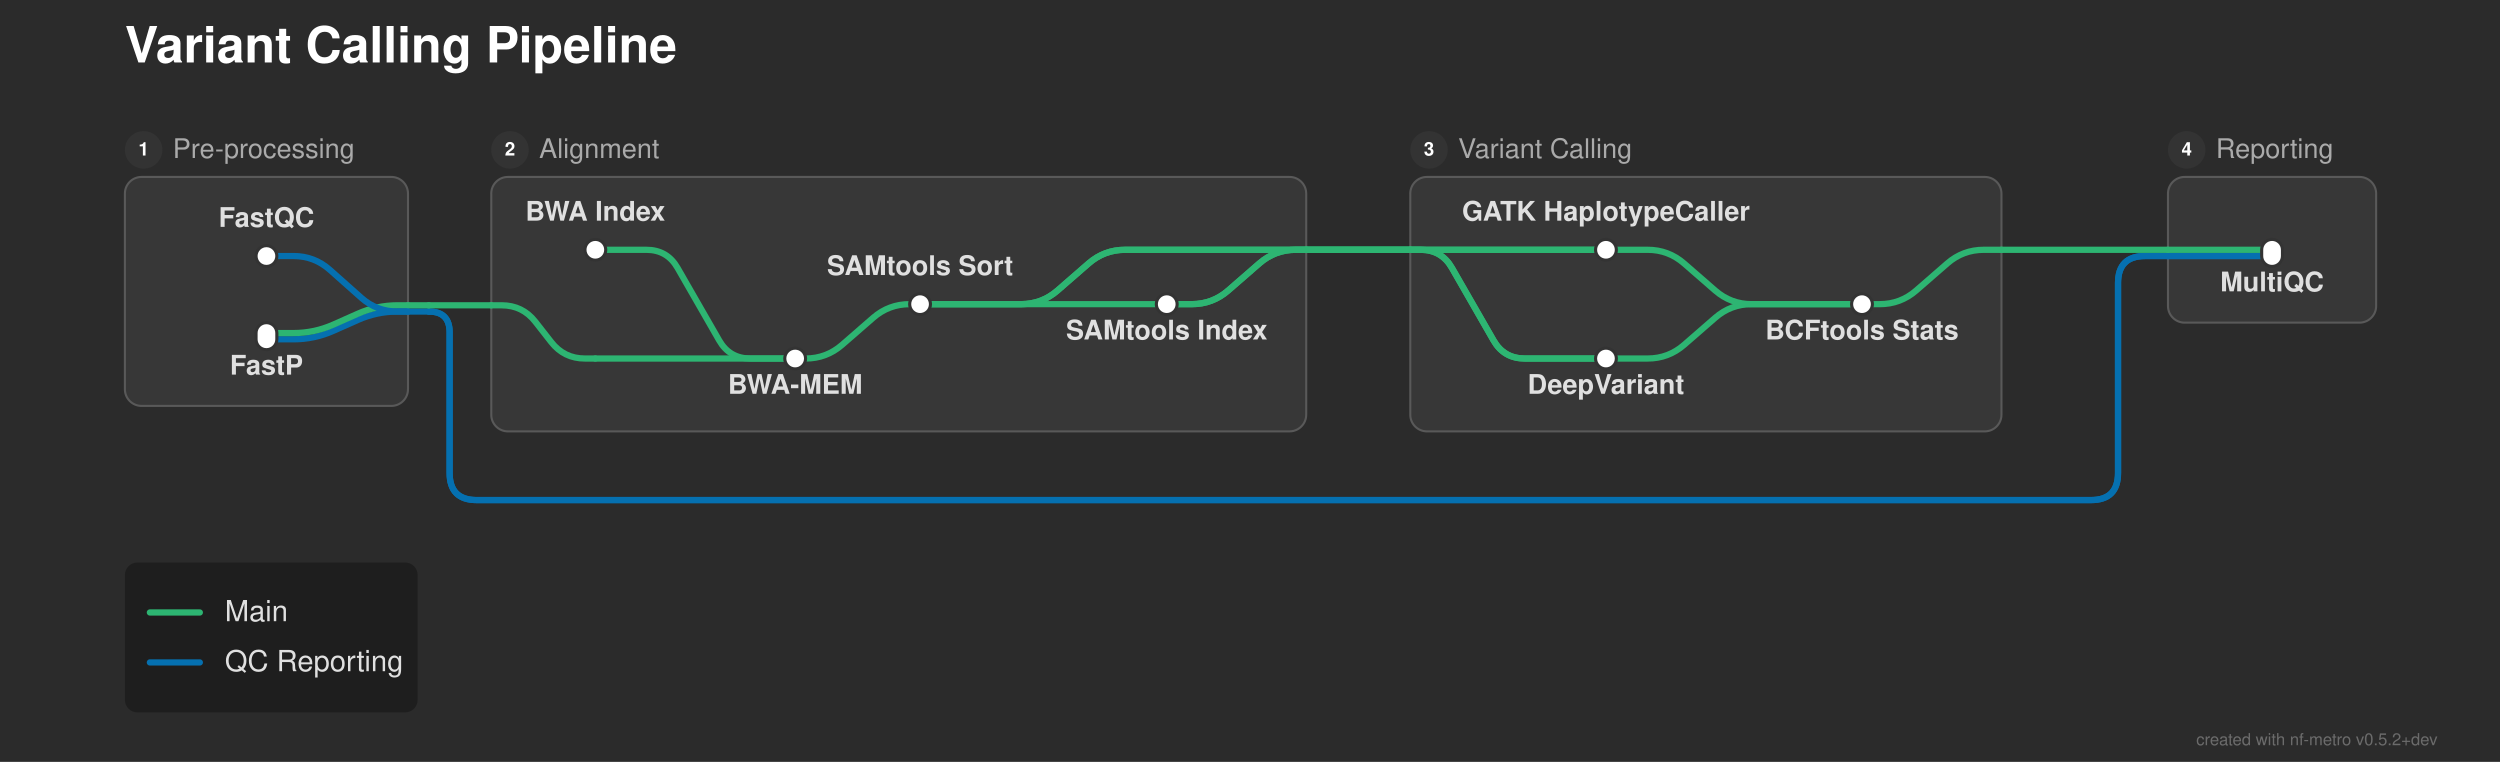
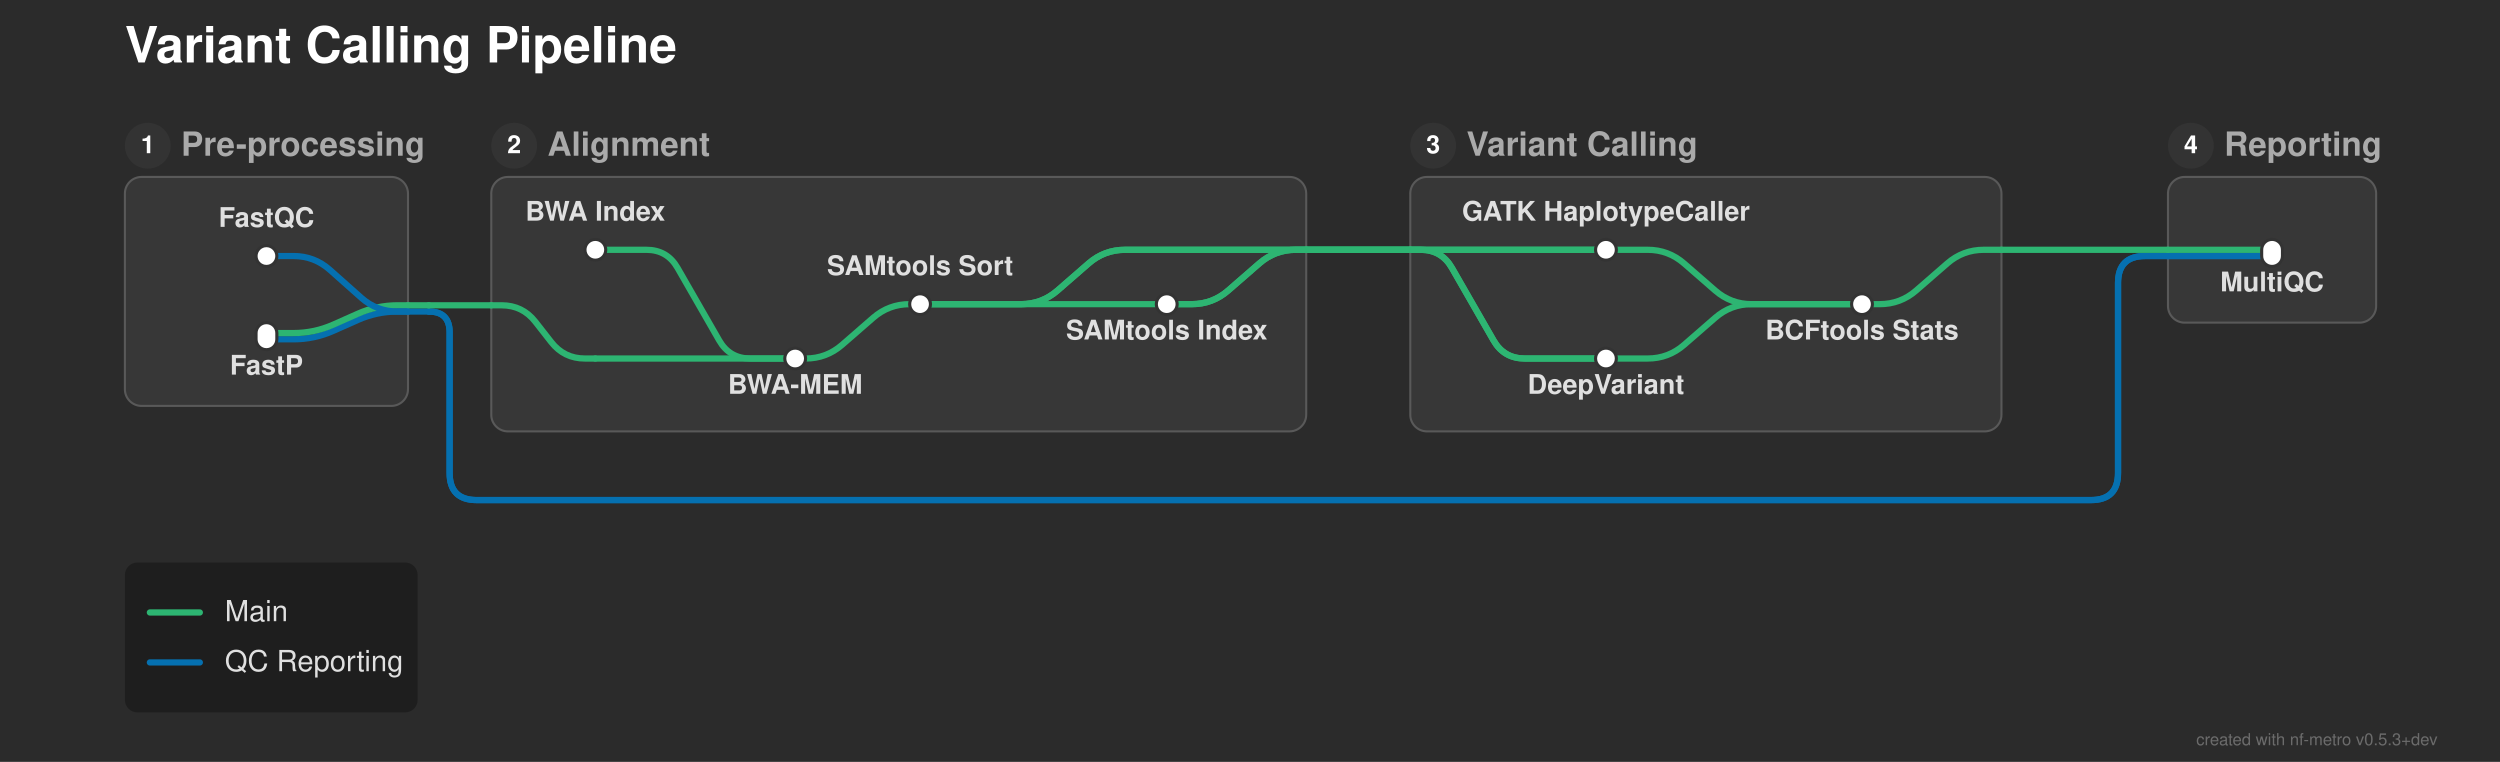
<svg xmlns="http://www.w3.org/2000/svg" width="1201" height="366" viewBox="0 0 1201 366">
  <defs>
</defs>
  <rect x="0" y="0" width="1201" height="366" fill="#2b2b2b" />
  <text x="60.0" y="30.0" font-size="24.0" fill="#ffffff" font-family="'Helvetica Neue', Helvetica, Arial, sans-serif" font-weight="bold" class="nf-metro-title">Variant Calling Pipeline</text>
  <rect x="60.0" y="85.0" width="136.0" height="110.0" rx="8" ry="8" fill="#373737" stroke="#595959" stroke-width="1.0" />
-   <circle cx="69.0" cy="72.0" r="9" fill="#333333" class="nf-metro-section-num-circle" />
-   <text x="69.0" y="72.0" font-size="9" fill="#ffffff" font-family="'Helvetica Neue', Helvetica, Arial, sans-serif" font-weight="bold" text-anchor="middle" dy="0.3em">1</text>
-   <text x="83.0" y="72.0" font-size="13.0" fill="#aaaaaa" font-family="'Helvetica Neue', Helvetica, Arial, sans-serif" dy="0.3em" class="nf-metro-section-label">Pre-processing</text>
+   <circle cx="71.0" cy="70.0" r="11" fill="#333333" class="nf-metro-section-num-circle" />
+   <text x="71.0" y="70.0" font-size="12" fill="#ffffff" font-family="'Helvetica Neue', Helvetica, Arial, sans-serif" font-weight="bold" text-anchor="middle" dy="0.3em">1</text>
+   <text x="87.0" y="70.0" font-size="16.0" fill="#aaaaaa" font-family="'Helvetica Neue', Helvetica, Arial, sans-serif" font-weight="bold" dy="0.3em" class="nf-metro-section-label">Pre-processing</text>
  <rect x="236.0" y="85.0" width="391.5" height="122.233" rx="8" ry="8" fill="#373737" stroke="#595959" stroke-width="1.0" />
-   <circle cx="245.0" cy="72.0" r="9" fill="#333333" class="nf-metro-section-num-circle" />
-   <text x="245.0" y="72.0" font-size="9" fill="#ffffff" font-family="'Helvetica Neue', Helvetica, Arial, sans-serif" font-weight="bold" text-anchor="middle" dy="0.3em">2</text>
-   <text x="259.0" y="72.0" font-size="13.0" fill="#aaaaaa" font-family="'Helvetica Neue', Helvetica, Arial, sans-serif" dy="0.3em" class="nf-metro-section-label">Alignment</text>
+   <circle cx="247.0" cy="70.0" r="11" fill="#333333" class="nf-metro-section-num-circle" />
+   <text x="247.0" y="70.0" font-size="12" fill="#ffffff" font-family="'Helvetica Neue', Helvetica, Arial, sans-serif" font-weight="bold" text-anchor="middle" dy="0.3em">2</text>
+   <text x="263.0" y="70.0" font-size="16.0" fill="#aaaaaa" font-family="'Helvetica Neue', Helvetica, Arial, sans-serif" font-weight="bold" dy="0.3em" class="nf-metro-section-label">Alignment</text>
  <rect x="677.5" y="85.0" width="284.0" height="122.233" rx="8" ry="8" fill="#373737" stroke="#595959" stroke-width="1.0" />
-   <circle cx="686.5" cy="72.0" r="9" fill="#333333" class="nf-metro-section-num-circle" />
-   <text x="686.5" y="72.0" font-size="9" fill="#ffffff" font-family="'Helvetica Neue', Helvetica, Arial, sans-serif" font-weight="bold" text-anchor="middle" dy="0.3em">3</text>
-   <text x="700.5" y="72.0" font-size="13.0" fill="#aaaaaa" font-family="'Helvetica Neue', Helvetica, Arial, sans-serif" dy="0.3em" class="nf-metro-section-label">Variant Calling</text>
+   <circle cx="688.5" cy="70.0" r="11" fill="#333333" class="nf-metro-section-num-circle" />
+   <text x="688.5" y="70.0" font-size="12" fill="#ffffff" font-family="'Helvetica Neue', Helvetica, Arial, sans-serif" font-weight="bold" text-anchor="middle" dy="0.3em">3</text>
+   <text x="704.5" y="70.0" font-size="16.0" fill="#aaaaaa" font-family="'Helvetica Neue', Helvetica, Arial, sans-serif" font-weight="bold" dy="0.3em" class="nf-metro-section-label">Variant Calling</text>
  <rect x="1041.5" y="85.0" width="100.0" height="70.0" rx="8" ry="8" fill="#373737" stroke="#595959" stroke-width="1.0" />
-   <circle cx="1050.5" cy="72.0" r="9" fill="#333333" class="nf-metro-section-num-circle" />
-   <text x="1050.5" y="72.0" font-size="9" fill="#ffffff" font-family="'Helvetica Neue', Helvetica, Arial, sans-serif" font-weight="bold" text-anchor="middle" dy="0.3em">4</text>
-   <text x="1064.5" y="72.0" font-size="13.0" fill="#aaaaaa" font-family="'Helvetica Neue', Helvetica, Arial, sans-serif" dy="0.3em" class="nf-metro-section-label">Reporting</text>
+   <circle cx="1052.5" cy="70.0" r="11" fill="#333333" class="nf-metro-section-num-circle" />
+   <text x="1052.5" y="70.0" font-size="12" fill="#ffffff" font-family="'Helvetica Neue', Helvetica, Arial, sans-serif" font-weight="bold" text-anchor="middle" dy="0.3em">4</text>
+   <text x="1068.5" y="70.0" font-size="16.0" fill="#aaaaaa" font-family="'Helvetica Neue', Helvetica, Arial, sans-serif" font-weight="bold" dy="0.3em" class="nf-metro-section-label">Reporting</text>
  <path d="M382.0,172.233 L387.0,172.233 Q397.0,172.233,404.542,165.667 L419.458,152.683 Q427.0,146.117,437.0,146.117 L442.0,146.117" stroke="#2db572" stroke-width="3.0" fill="none" stroke-linecap="round" stroke-linejoin="round" />
  <path d="M771.5,172.233 L791.5,172.233 Q801.5,172.233,809.042,165.667 L823.958,152.683 Q831.5,146.117,841.5,146.117 L894.5,146.117" stroke="#2db572" stroke-width="3.0" fill="none" stroke-linecap="round" stroke-linejoin="round" />
  <path d="M286.0,172.233 L382.0,172.233" stroke="#2db572" stroke-width="3.0" stroke-linecap="round" />
  <path d="M128.0,163.0 L141.0,163.0 Q151.0,163.0,160.138,158.939 L171.862,153.728 Q181.0,149.667,191.0,149.667 L196.0,149.667" stroke="#0570b0" stroke-width="3.0" fill="none" stroke-linecap="round" stroke-linejoin="round" />
  <path d="M128.0,160.0 L141.0,160.0 Q151.0,160.0,160.138,155.939 L171.862,150.728 Q181.0,146.667,191.0,146.667 L196.0,146.667" stroke="#2db572" stroke-width="3.0" fill="none" stroke-linecap="round" stroke-linejoin="round" />
  <path d="M196.0,149.667 L206.0,149.667" stroke="#0570b0" stroke-width="3.0" stroke-linecap="round" />
  <path d="M206.0,149.667 L206.0,149.667 Q216.0,149.667,216.0,159.667 L216.0,227.233 Q216.0,240.233,229.0,240.233 L1004.5,240.233 Q1017.5,240.233,1017.5,227.233 L1017.5,136.0 Q1017.5,123.0,1030.5,123.0 L1041.5,123.0" stroke="#0570b0" stroke-width="3.0" fill="none" stroke-linecap="round" stroke-linejoin="round" />
  <path d="M206.0,149.667 L206.0,149.667 Q216.0,149.667,216.0,159.667 L216.0,227.233 Q216.0,240.233,229.0,240.233 L1004.5,240.233 Q1017.5,240.233,1017.5,227.233 L1017.5,136.0 Q1017.5,123.0,1030.5,123.0 L1041.5,123.0" stroke="#0570b0" stroke-width="3.0" fill="none" stroke-linecap="round" stroke-linejoin="round" />
  <path d="M236.0,146.667 L241.0,146.667 Q251.0,146.667,257.161,154.543 L264.839,164.357 Q271.0,172.233,281.0,172.233 L286.0,172.233" stroke="#2db572" stroke-width="3.0" fill="none" stroke-linecap="round" stroke-linejoin="round" />
  <path d="M196.0,146.667 L206.0,146.667" stroke="#2db572" stroke-width="3.0" stroke-linecap="round" />
  <path d="M206.0,146.667 L236.0,146.667" stroke="#2db572" stroke-width="3.0" stroke-linecap="round" />
  <path d="M442.0,146.117 L560.5,146.117" stroke="#2db572" stroke-width="3.0" stroke-linecap="round" />
  <path d="M442.0,146.117 L490.5,146.117 Q500.5,146.117,508.042,139.55 L522.958,126.566 Q530.5,120.0,540.5,120.0 L627.5,120.0" stroke="#2db572" stroke-width="3.0" fill="none" stroke-linecap="round" stroke-linejoin="round" />
  <path d="M442.0,146.117 L490.5,146.117 Q500.5,146.117,508.042,139.55 L522.958,126.566 Q530.5,120.0,540.5,120.0 L627.5,120.0" stroke="#2db572" stroke-width="3.0" fill="none" stroke-linecap="round" stroke-linejoin="round" />
  <path d="M560.5,146.117 L572.5,146.117 Q582.5,146.117,590.042,139.55 L604.958,126.566 Q612.5,120.0,622.5,120.0 L627.5,120.0" stroke="#2db572" stroke-width="3.0" fill="none" stroke-linecap="round" stroke-linejoin="round" />
  <path d="M560.5,146.117 L572.5,146.117 Q582.5,146.117,590.042,139.55 L604.958,126.566 Q612.5,120.0,622.5,120.0 L627.5,120.0" stroke="#2db572" stroke-width="3.0" fill="none" stroke-linecap="round" stroke-linejoin="round" />
  <path d="M894.5,146.117 L903.0,146.117 Q913.0,146.117,920.542,139.55 L935.458,126.566 Q943.0,120.0,953.0,120.0 L961.5,120.0" stroke="#2db572" stroke-width="3.0" fill="none" stroke-linecap="round" stroke-linejoin="round" />
  <path d="M128.0,123.0 L141.0,123.0 Q151.0,123.0,158.474,129.644 L173.526,143.023 Q181.0,149.667,191.0,149.667 L196.0,149.667" stroke="#0570b0" stroke-width="3.0" fill="none" stroke-linecap="round" stroke-linejoin="round" />
  <path d="M1041.5,123.0 L1091.5,123.0" stroke="#0570b0" stroke-width="3.0" stroke-linecap="round" />
  <path d="M1041.5,123.0 L1091.5,123.0" stroke="#0570b0" stroke-width="3.0" stroke-linecap="round" />
  <path d="M286.0,120.0 L310.5,120.0 Q320.5,120.0,325.48,128.672 L345.52,163.562 Q350.5,172.233,360.5,172.233 L382.0,172.233" stroke="#2db572" stroke-width="3.0" fill="none" stroke-linecap="round" stroke-linejoin="round" />
  <path d="M771.5,120.0 L791.5,120.0 Q801.5,120.0,809.042,126.566 L823.958,139.55 Q831.5,146.117,841.5,146.117 L894.5,146.117" stroke="#2db572" stroke-width="3.0" fill="none" stroke-linecap="round" stroke-linejoin="round" />
  <path d="M677.5,120.0 L771.5,120.0" stroke="#2db572" stroke-width="3.0" stroke-linecap="round" />
  <path d="M677.5,120.0 L682.5,120.0 Q692.5,120.0,697.48,128.672 L717.52,163.562 Q722.5,172.233,732.5,172.233 L771.5,172.233" stroke="#2db572" stroke-width="3.0" fill="none" stroke-linecap="round" stroke-linejoin="round" />
  <path d="M677.5,120.0 L771.5,120.0" stroke="#2db572" stroke-width="3.0" stroke-linecap="round" />
  <path d="M677.5,120.0 L682.5,120.0 Q692.5,120.0,697.48,128.672 L717.52,163.562 Q722.5,172.233,732.5,172.233 L771.5,172.233" stroke="#2db572" stroke-width="3.0" fill="none" stroke-linecap="round" stroke-linejoin="round" />
  <path d="M1041.5,120.0 L1091.5,120.0" stroke="#2db572" stroke-width="3.0" stroke-linecap="round" />
  <path d="M627.5,120.0 L677.5,120.0" stroke="#2db572" stroke-width="3.0" stroke-linecap="round" />
  <path d="M627.5,120.0 L677.5,120.0" stroke="#2db572" stroke-width="3.0" stroke-linecap="round" />
  <path d="M627.5,120.0 L677.5,120.0" stroke="#2db572" stroke-width="3.0" stroke-linecap="round" />
  <path d="M627.5,120.0 L677.5,120.0" stroke="#2db572" stroke-width="3.0" stroke-linecap="round" />
  <path d="M961.5,120.0 L1041.5,120.0" stroke="#2db572" stroke-width="3.0" stroke-linecap="round" />
  <rect x="123.0" y="118.0" width="10.0" height="10.0" rx="5.0" ry="5.0" fill="#ffffff" stroke="#333333" stroke-width="1.5" />
  <rect x="123.0" y="155.0" width="10.0" height="13.0" rx="5.0" ry="5.0" fill="#ffffff" stroke="#333333" stroke-width="1.5" />
  <rect x="281.0" y="115.0" width="10.0" height="10.0" rx="5.0" ry="5.0" fill="#ffffff" stroke="#333333" stroke-width="1.5" />
  <rect x="377.0" y="167.233" width="10.0" height="10.0" rx="5.0" ry="5.0" fill="#ffffff" stroke="#333333" stroke-width="1.5" />
  <rect x="437.0" y="141.117" width="10.0" height="10.0" rx="5.0" ry="5.0" fill="#ffffff" stroke="#333333" stroke-width="1.5" />
  <rect x="555.5" y="141.117" width="10.0" height="10.0" rx="5.0" ry="5.0" fill="#ffffff" stroke="#333333" stroke-width="1.5" />
  <rect x="766.5" y="115.0" width="10.0" height="10.0" rx="5.0" ry="5.0" fill="#ffffff" stroke="#333333" stroke-width="1.5" />
  <rect x="766.5" y="167.233" width="10.0" height="10.0" rx="5.0" ry="5.0" fill="#ffffff" stroke="#333333" stroke-width="1.5" />
  <rect x="889.5" y="141.117" width="10.0" height="10.0" rx="5.0" ry="5.0" fill="#ffffff" stroke="#333333" stroke-width="1.5" />
  <rect x="1086.5" y="115.0" width="10.0" height="13.0" rx="5.0" ry="5.0" fill="#ffffff" stroke="#333333" stroke-width="1.5" />
  <text x="286.0" y="106.0" font-size="13.0" fill="#e0e0e0" font-family="'Helvetica Neue', Helvetica, Arial, sans-serif" font-weight="bold" text-anchor="middle" dominant-baseline="auto">BWA Index</text>
  <text x="771.5" y="106.0" font-size="13.0" fill="#e0e0e0" font-family="'Helvetica Neue', Helvetica, Arial, sans-serif" font-weight="bold" text-anchor="middle" dominant-baseline="auto">GATK HaplotypeCaller</text>
  <text x="771.5" y="183.233" font-size="13.0" fill="#e0e0e0" font-family="'Helvetica Neue', Helvetica, Arial, sans-serif" font-weight="bold" text-anchor="middle" dominant-baseline="hanging">DeepVariant</text>
  <text x="128.0" y="109.0" font-size="13.0" fill="#e0e0e0" font-family="'Helvetica Neue', Helvetica, Arial, sans-serif" font-weight="bold" text-anchor="middle" dominant-baseline="auto">FastQC</text>
  <text x="1091.5" y="134.0" font-size="13.0" fill="#e0e0e0" font-family="'Helvetica Neue', Helvetica, Arial, sans-serif" font-weight="bold" text-anchor="middle" dominant-baseline="hanging">MultiQC</text>
  <text x="128.0" y="174.0" font-size="13.0" fill="#e0e0e0" font-family="'Helvetica Neue', Helvetica, Arial, sans-serif" font-weight="bold" text-anchor="middle" dominant-baseline="hanging">FastP</text>
  <text x="894.5" y="157.117" font-size="13.0" fill="#e0e0e0" font-family="'Helvetica Neue', Helvetica, Arial, sans-serif" font-weight="bold" text-anchor="middle" dominant-baseline="hanging">BCFtools Stats</text>
  <text x="382.0" y="183.233" font-size="13.0" fill="#e0e0e0" font-family="'Helvetica Neue', Helvetica, Arial, sans-serif" font-weight="bold" text-anchor="middle" dominant-baseline="hanging">BWA-MEM</text>
  <text x="442.0" y="132.117" font-size="13.0" fill="#e0e0e0" font-family="'Helvetica Neue', Helvetica, Arial, sans-serif" font-weight="bold" text-anchor="middle" dominant-baseline="auto">SAMtools Sort</text>
  <text x="560.5" y="157.117" font-size="13.0" fill="#e0e0e0" font-family="'Helvetica Neue', Helvetica, Arial, sans-serif" font-weight="bold" text-anchor="middle" dominant-baseline="hanging">SAMtools Index</text>
  <rect x="60.0" y="270.233" width="140.64" height="72.0" rx="6" ry="6" fill="rgba(0, 0, 0, 0.3)" />
  <path d="M72.0,294.233 L96.0,294.233" stroke="#2db572" stroke-width="3.0" stroke-linecap="round" />
  <text x="108.0" y="294.233" font-size="14.0" fill="#e0e0e0" font-family="'Helvetica Neue', Helvetica, Arial, sans-serif" dy="0.3em">Main</text>
  <path d="M72.0,318.233 L96.0,318.233" stroke="#0570b0" stroke-width="3.0" stroke-linecap="round" />
  <text x="108.0" y="318.233" font-size="14.0" fill="#e0e0e0" font-family="'Helvetica Neue', Helvetica, Arial, sans-serif" dy="0.3em">QC Reporting</text>
-   <text x="1171.0" y="358.0" font-size="8" fill="rgba(150, 150, 150, 0.6)" font-family="'Helvetica Neue', Helvetica, Arial, sans-serif" text-anchor="end">created with nf-metro v0.5.2+dev</text>
+   <text x="1171.0" y="358.0" font-size="8" fill="rgba(150, 150, 150, 0.6)" font-family="'Helvetica Neue', Helvetica, Arial, sans-serif" text-anchor="end">created with nf-metro v0.5.3+dev</text>
</svg>
